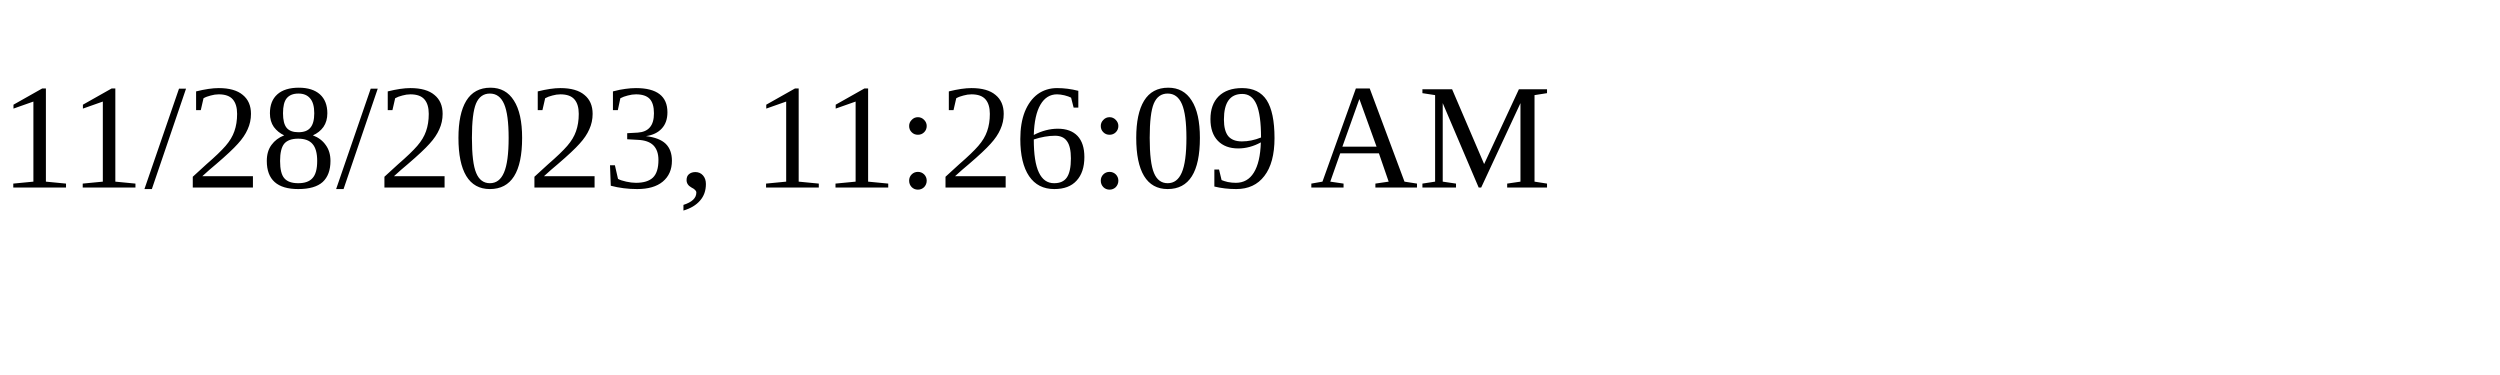
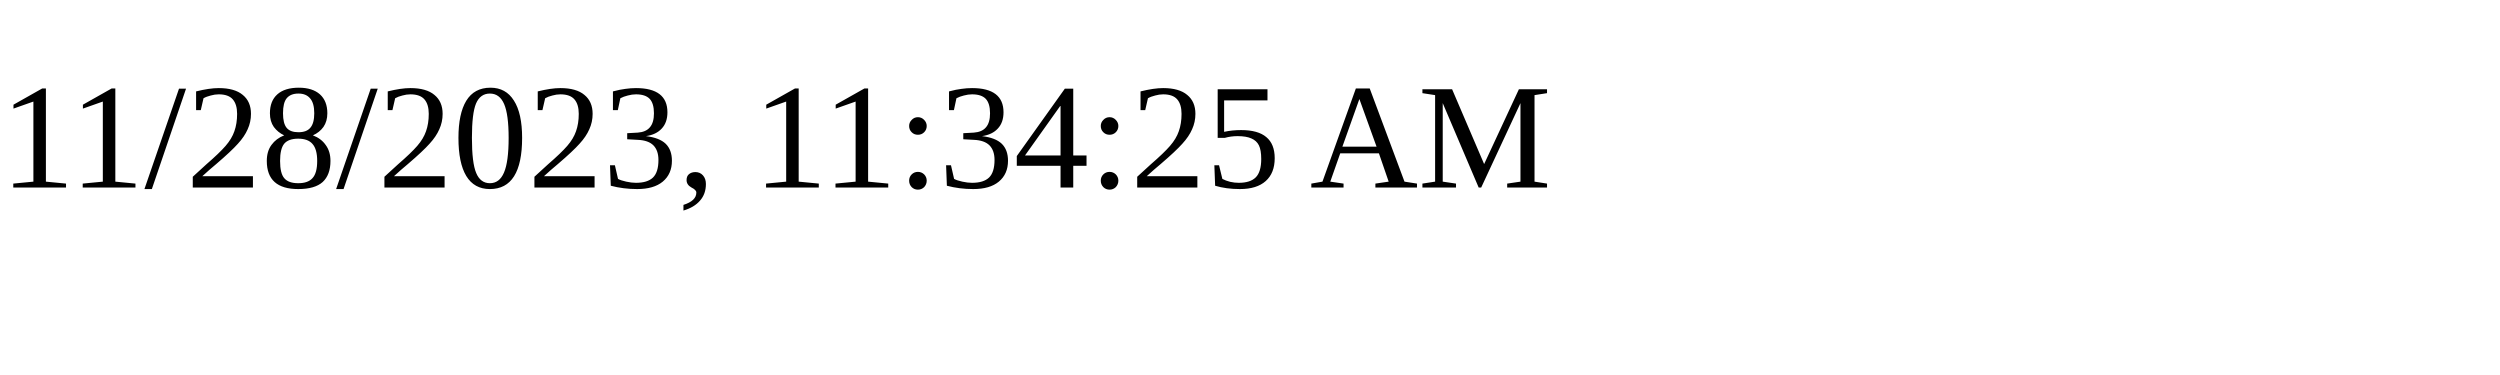
<svg xmlns="http://www.w3.org/2000/svg" height="30" width="200">
-   <text x="0" y="15">11/28/2023, 11:26:09 AM</text>
+   <text x="0" y="15">11/28/2023, 11:34:25 AM</text>
</svg>
